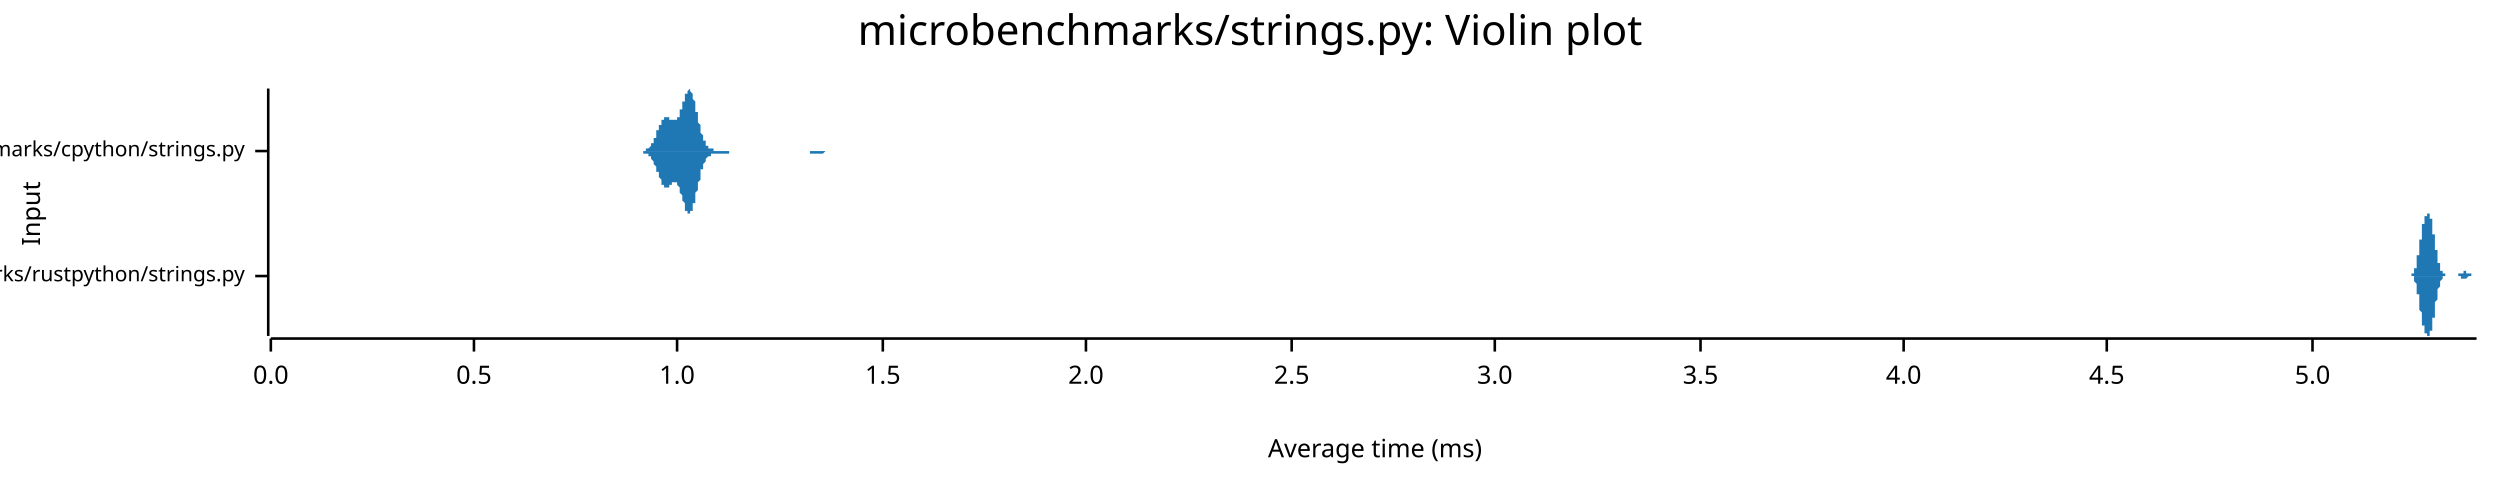
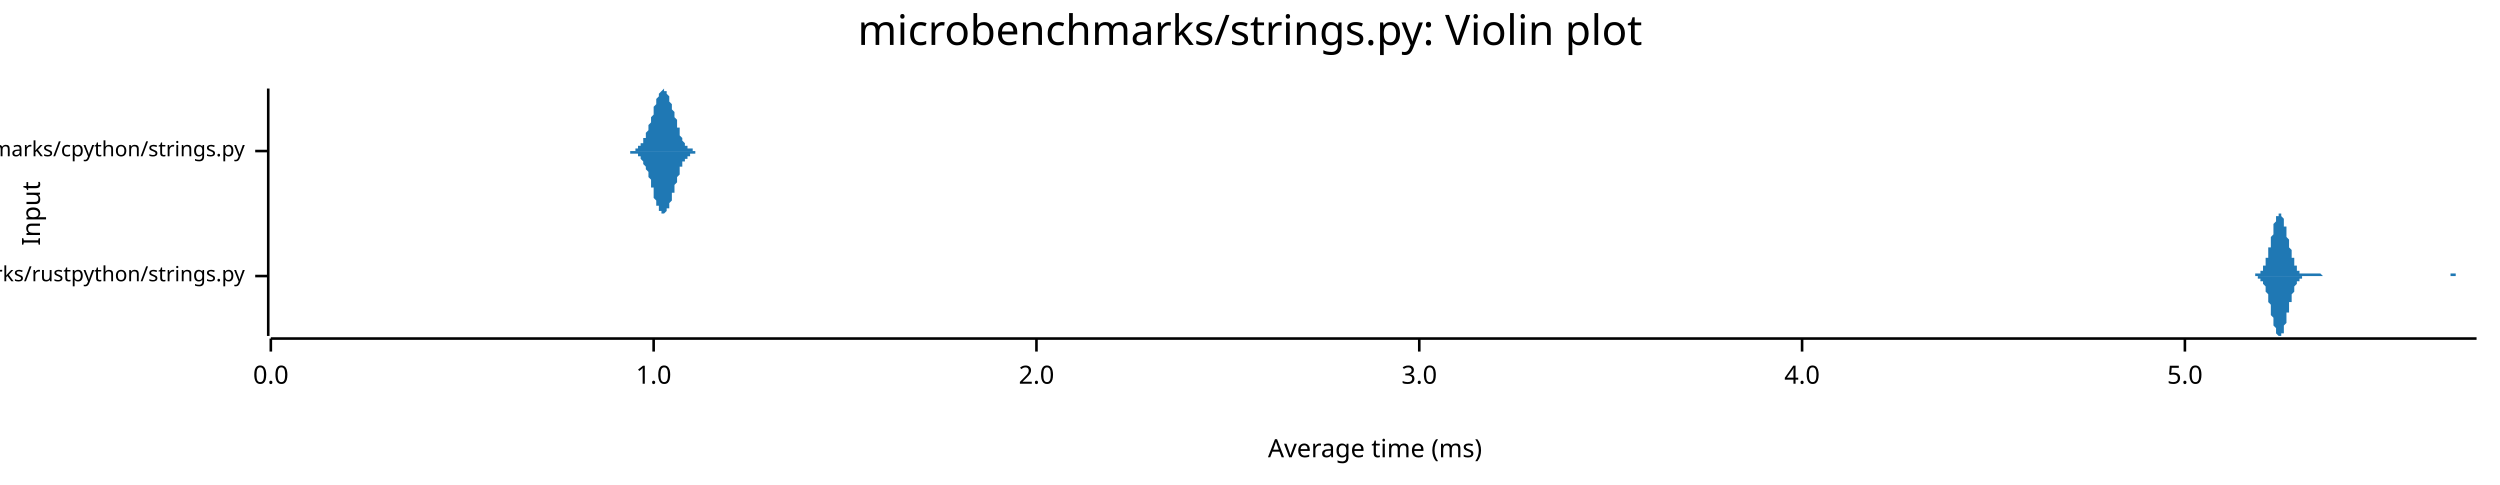
<svg xmlns="http://www.w3.org/2000/svg" width="960" height="186" viewBox="0 0 960 186">
  <text x="480" y="5" dy="0.76em" text-anchor="middle" font-family="sans-serif" font-size="16.129" opacity="1" fill="#000000">
microbenchmarks/strings.py: Violin plot
</text>
  <text x="8" y="82" dy="0.76em" text-anchor="middle" font-family="sans-serif" font-size="9.677" opacity="1" fill="#000000" transform="rotate(270, 8, 82)">
Input
</text>
  <text x="528" y="178" dy="-0.5ex" text-anchor="middle" font-family="sans-serif" font-size="9.677" opacity="1" fill="#000000">
Average time (ms)
</text>
  <polyline fill="none" opacity="1" stroke="#000000" stroke-width="1" points="103,34 103,129 " />
  <text x="94" y="106" dy="0.5ex" text-anchor="end" font-family="sans-serif" font-size="8.065" opacity="1" fill="#000000">
microbenchmarks/rustpython/strings.py
</text>
  <polyline fill="none" opacity="1" stroke="#000000" stroke-width="1" points="98,106 103,106 " />
  <text x="94" y="58" dy="0.5ex" text-anchor="end" font-family="sans-serif" font-size="8.065" opacity="1" fill="#000000">
microbenchmarks/cpython/strings.py
</text>
  <polyline fill="none" opacity="1" stroke="#000000" stroke-width="1" points="98,58 103,58 " />
  <polyline fill="none" opacity="1" stroke="#000000" stroke-width="1" points="104,130 951,130 " />
  <text x="104" y="140" dy="0.76em" text-anchor="middle" font-family="sans-serif" font-size="9.677" opacity="1" fill="#000000">
0.0
</text>
  <polyline fill="none" opacity="1" stroke="#000000" stroke-width="1" points="104,130 104,135 " />
-   <text x="182" y="140" dy="0.76em" text-anchor="middle" font-family="sans-serif" font-size="9.677" opacity="1" fill="#000000">
- 0.5
- </text>
-   <polyline fill="none" opacity="1" stroke="#000000" stroke-width="1" points="182,130 182,135 " />
-   <text x="260" y="140" dy="0.76em" text-anchor="middle" font-family="sans-serif" font-size="9.677" opacity="1" fill="#000000">
+   <text x="251" y="140" dy="0.76em" text-anchor="middle" font-family="sans-serif" font-size="9.677" opacity="1" fill="#000000">
1.0
</text>
-   <polyline fill="none" opacity="1" stroke="#000000" stroke-width="1" points="260,130 260,135 " />
-   <text x="339" y="140" dy="0.76em" text-anchor="middle" font-family="sans-serif" font-size="9.677" opacity="1" fill="#000000">
- 1.5
- </text>
-   <polyline fill="none" opacity="1" stroke="#000000" stroke-width="1" points="339,130 339,135 " />
-   <text x="417" y="140" dy="0.76em" text-anchor="middle" font-family="sans-serif" font-size="9.677" opacity="1" fill="#000000">
+   <polyline fill="none" opacity="1" stroke="#000000" stroke-width="1" points="251,130 251,135 " />
+   <text x="398" y="140" dy="0.76em" text-anchor="middle" font-family="sans-serif" font-size="9.677" opacity="1" fill="#000000">
2.0
</text>
-   <polyline fill="none" opacity="1" stroke="#000000" stroke-width="1" points="417,130 417,135 " />
-   <text x="496" y="140" dy="0.76em" text-anchor="middle" font-family="sans-serif" font-size="9.677" opacity="1" fill="#000000">
- 2.5
- </text>
-   <polyline fill="none" opacity="1" stroke="#000000" stroke-width="1" points="496,130 496,135 " />
-   <text x="574" y="140" dy="0.76em" text-anchor="middle" font-family="sans-serif" font-size="9.677" opacity="1" fill="#000000">
+   <polyline fill="none" opacity="1" stroke="#000000" stroke-width="1" points="398,130 398,135 " />
+   <text x="545" y="140" dy="0.76em" text-anchor="middle" font-family="sans-serif" font-size="9.677" opacity="1" fill="#000000">
3.0
</text>
-   <polyline fill="none" opacity="1" stroke="#000000" stroke-width="1" points="574,130 574,135 " />
-   <text x="653" y="140" dy="0.76em" text-anchor="middle" font-family="sans-serif" font-size="9.677" opacity="1" fill="#000000">
- 3.5
- </text>
-   <polyline fill="none" opacity="1" stroke="#000000" stroke-width="1" points="653,130 653,135 " />
-   <text x="731" y="140" dy="0.76em" text-anchor="middle" font-family="sans-serif" font-size="9.677" opacity="1" fill="#000000">
+   <polyline fill="none" opacity="1" stroke="#000000" stroke-width="1" points="545,130 545,135 " />
+   <text x="692" y="140" dy="0.76em" text-anchor="middle" font-family="sans-serif" font-size="9.677" opacity="1" fill="#000000">
4.0
</text>
-   <polyline fill="none" opacity="1" stroke="#000000" stroke-width="1" points="731,130 731,135 " />
-   <text x="809" y="140" dy="0.76em" text-anchor="middle" font-family="sans-serif" font-size="9.677" opacity="1" fill="#000000">
- 4.5
- </text>
-   <polyline fill="none" opacity="1" stroke="#000000" stroke-width="1" points="809,130 809,135 " />
-   <text x="888" y="140" dy="0.76em" text-anchor="middle" font-family="sans-serif" font-size="9.677" opacity="1" fill="#000000">
+   <polyline fill="none" opacity="1" stroke="#000000" stroke-width="1" points="692,130 692,135 " />
+   <text x="839" y="140" dy="0.76em" text-anchor="middle" font-family="sans-serif" font-size="9.677" opacity="1" fill="#000000">
5.0
</text>
-   <polyline fill="none" opacity="1" stroke="#000000" stroke-width="1" points="888,130 888,135 " />
-   <polygon opacity="1" fill="#1F78B4" points="925,106 925,106 925,106 925,106 925,106 925,106 925,106 925,106 925,106 925,106 925,106 925,106 925,106 925,106 925,106 925,106 925,106 926,106 926,106 926,106 926,106 926,106 926,106 926,106 926,106 926,106 926,105 926,105 926,105 926,105 926,105 926,105 926,105 926,105 926,105 926,105 927,105 927,105 927,105 927,105 927,105 927,105 927,105 927,105 927,104 927,104 927,104 927,104 927,104 927,104 927,104 927,104 927,103 927,103 927,103 927,103 928,103 928,103 928,102 928,102 928,102 928,102 928,102 928,101 928,101 928,101 928,101 928,100 928,100 928,100 928,100 928,99 928,99 928,99 928,98 929,98 929,98 929,97 929,97 929,97 929,96 929,96 929,96 929,95 929,95 929,95 929,94 929,94 929,94 929,93 929,93 929,93 929,92 929,92 930,92 930,91 930,91 930,91 930,90 930,90 930,90 930,89 930,89 930,89 930,89 930,88 930,88 930,88 930,88 930,87 930,87 930,87 930,87 930,86 931,86 931,86 931,86 931,86 931,85 931,85 931,85 931,85 931,85 931,84 931,84 931,84 931,84 931,84 931,84 931,84 931,83 931,83 931,83 932,83 932,83 932,83 932,83 932,83 932,83 932,82 932,82 932,82 932,82 932,82 932,82 932,82 932,82 932,82 932,82 932,82 932,82 932,82 933,82 933,82 933,82 933,82 933,82 933,82 933,82 933,82 933,82 933,83 933,83 933,83 933,83 933,83 933,83 933,83 933,84 933,84 933,84 933,84 934,84 934,85 934,85 934,85 934,85 934,86 934,86 934,86 934,86 934,87 934,87 934,87 934,88 934,88 934,88 934,89 934,89 934,89 934,90 935,90 935,90 935,91 935,91 935,91 935,92 935,92 935,92 935,93 935,93 935,93 935,94 935,94 935,94 935,95 935,95 935,95 935,96 935,96 936,96 936,96 936,97 936,97 936,97 936,98 936,98 936,98 936,98 936,99 936,99 936,99 936,100 936,100 936,100 936,100 936,100 936,101 936,101 937,101 937,101 937,102 937,102 937,102 937,102 937,102 937,102 937,103 937,103 937,103 937,103 937,103 937,103 937,103 937,103 937,104 937,104 937,104 937,104 938,104 938,104 938,104 938,104 938,104 938,104 938,104 938,105 938,105 938,105 938,105 938,105 938,105 938,105 938,105 938,105 938,105 938,105 938,105 939,105 939,105 939,105 939,105 939,105 939,105 939,105 939,105 939,105 939,105 939,105 939,105 939,105 939,105 939,105 939,105 939,105 939,105 939,106 940,106 940,106 940,106 940,106 940,106 940,106 940,106 940,106 940,106 940,106 940,106 940,106 940,106 940,106 940,106 940,106 940,106 940,106 940,106 940,106 941,106 941,106 941,106 941,106 941,106 941,106 941,106 941,106 941,106 941,106 941,106 941,106 941,106 941,106 941,106 941,106 941,106 941,106 941,106 942,106 942,106 942,106 942,106 942,106 942,106 942,106 942,106 942,106 942,106 942,106 942,106 942,106 942,106 942,106 942,106 942,106 942,106 942,106 943,106 943,106 943,106 943,106 943,106 943,106 943,106 943,106 943,106 943,106 943,106 943,106 943,106 943,106 943,106 943,106 943,106 943,106 943,106 944,106 944,106 944,106 944,105 944,105 944,105 944,105 944,105 944,105 944,105 944,105 944,105 944,105 944,105 944,105 944,105 944,105 944,105 944,105 944,105 945,105 945,105 945,105 945,105 945,105 945,105 945,105 945,105 945,105 945,105 945,105 945,105 945,105 945,105 945,105 945,105 945,105 945,105 945,105 946,105 946,104 946,104 946,104 946,104 946,104 946,104 946,104 946,104 946,104 946,104 946,104 946,104 946,104 946,104 946,104 946,104 946,104 946,104 947,104 947,104 947,105 947,105 947,105 947,105 947,105 947,105 947,105 947,105 947,105 947,105 947,105 947,105 947,105 947,105 947,105 947,105 947,105 947,105 948,105 948,105 948,105 948,105 948,105 948,105 948,105 948,105 948,105 948,105 948,105 948,105 948,105 948,105 948,105 948,105 948,105 948,105 948,105 949,105 949,106 949,106 949,106 949,106 949,106 949,106 949,106 949,106 949,106 949,106 949,106 949,106 949,106 949,106 949,106 949,106 949,106 949,106 950,106 950,106 950,106 950,106 950,106 950,106 950,106 950,106 950,106 950,106 950,106 950,106 950,106 950,106 950,106 950,106 950,106 950,106 950,106 951,106 951,106 925,106 " />
-   <polygon opacity="1" fill="#1F78B4" points="925,106 925,106 925,106 925,106 925,106 925,106 925,106 925,106 925,106 925,106 925,106 925,106 925,106 925,106 925,106 925,106 925,106 926,106 926,106 926,106 926,106 926,106 926,106 926,106 926,106 926,106 926,106 926,106 926,106 926,106 926,106 926,106 926,106 926,106 926,106 926,106 927,106 927,106 927,107 927,107 927,107 927,107 927,107 927,107 927,107 927,107 927,107 927,107 927,107 927,108 927,108 927,108 927,108 927,108 927,108 927,108 928,109 928,109 928,109 928,109 928,109 928,110 928,110 928,110 928,110 928,111 928,111 928,111 928,111 928,112 928,112 928,112 928,113 928,113 928,113 929,113 929,114 929,114 929,114 929,115 929,115 929,115 929,116 929,116 929,116 929,117 929,117 929,117 929,118 929,118 929,118 929,119 929,119 929,119 930,120 930,120 930,120 930,121 930,121 930,121 930,122 930,122 930,122 930,123 930,123 930,123 930,123 930,124 930,124 930,124 930,124 930,125 930,125 930,125 931,125 931,126 931,126 931,126 931,126 931,126 931,127 931,127 931,127 931,127 931,127 931,127 931,128 931,128 931,128 931,128 931,128 931,128 931,128 932,128 932,129 932,129 932,129 932,129 932,129 932,129 932,129 932,129 932,129 932,129 932,129 932,129 932,129 932,129 932,129 932,129 932,129 932,129 933,129 933,129 933,129 933,129 933,129 933,129 933,129 933,129 933,129 933,129 933,129 933,129 933,129 933,128 933,128 933,128 933,128 933,128 933,128 933,127 934,127 934,127 934,127 934,126 934,126 934,126 934,126 934,125 934,125 934,125 934,124 934,124 934,124 934,124 934,123 934,123 934,123 934,122 934,122 935,122 935,121 935,121 935,121 935,120 935,120 935,120 935,119 935,119 935,119 935,118 935,118 935,118 935,117 935,117 935,117 935,116 935,116 935,116 936,115 936,115 936,115 936,114 936,114 936,114 936,114 936,113 936,113 936,113 936,112 936,112 936,112 936,112 936,111 936,111 936,111 936,111 936,111 937,110 937,110 937,110 937,110 937,110 937,109 937,109 937,109 937,109 937,109 937,109 937,109 937,108 937,108 937,108 937,108 937,108 937,108 937,108 937,108 938,107 938,107 938,107 938,107 938,107 938,107 938,107 938,107 938,107 938,107 938,107 938,107 938,107 938,107 938,107 938,107 938,107 938,106 938,106 939,106 939,106 939,106 939,106 939,106 939,106 939,106 939,106 939,106 939,106 939,106 939,106 939,106 939,106 939,106 939,106 939,106 939,106 939,106 940,106 940,106 940,106 940,106 940,106 940,106 940,106 940,106 940,106 940,106 940,106 940,106 940,106 940,106 940,106 940,106 940,106 940,106 940,106 940,106 941,106 941,106 941,106 941,106 941,106 941,106 941,106 941,106 941,106 941,106 941,106 941,106 941,106 941,106 941,106 941,106 941,106 941,106 941,106 942,106 942,106 942,106 942,106 942,106 942,106 942,106 942,106 942,106 942,106 942,106 942,106 942,106 942,106 942,106 942,106 942,106 942,106 942,106 943,106 943,106 943,106 943,106 943,106 943,106 943,106 943,106 943,106 943,106 943,106 943,106 943,106 943,106 943,106 943,106 943,106 943,106 943,106 944,106 944,106 944,106 944,106 944,106 944,106 944,106 944,106 944,106 944,106 944,106 944,106 944,106 944,106 944,106 944,106 944,106 944,106 944,106 944,106 945,106 945,106 945,107 945,107 945,107 945,107 945,107 945,107 945,107 945,107 945,107 945,107 945,107 945,107 945,107 945,107 945,107 945,107 945,107 946,107 946,107 946,107 946,107 946,107 946,107 946,107 946,107 946,107 946,107 946,107 946,107 946,107 946,107 946,107 946,107 946,107 946,107 946,107 947,107 947,107 947,107 947,107 947,107 947,107 947,107 947,107 947,107 947,107 947,107 947,107 947,107 947,107 947,107 947,107 947,107 947,107 947,107 947,107 948,106 948,106 948,106 948,106 948,106 948,106 948,106 948,106 948,106 948,106 948,106 948,106 948,106 948,106 948,106 948,106 948,106 948,106 948,106 949,106 949,106 949,106 949,106 949,106 949,106 949,106 949,106 949,106 949,106 949,106 949,106 949,106 949,106 949,106 949,106 949,106 949,106 949,106 950,106 950,106 950,106 950,106 950,106 950,106 950,106 950,106 950,106 950,106 950,106 950,106 950,106 950,106 950,106 950,106 950,106 950,106 950,106 951,106 951,106 925,106 " />
-   <polygon opacity="1" fill="#1F78B4" points="246,58 246,58 246,58 246,58 247,58 247,58 247,58 247,58 247,58 247,58 248,58 248,58 248,58 248,58 248,58 248,57 248,57 249,57 249,57 249,57 249,57 249,57 249,57 250,56 250,56 250,56 250,56 250,56 250,55 250,55 251,55 251,54 251,54 251,54 251,53 251,53 252,53 252,52 252,52 252,52 252,51 252,51 252,50 253,50 253,50 253,49 253,49 253,48 253,48 254,48 254,47 254,47 254,47 254,46 254,46 254,46 255,46 255,45 255,45 255,45 255,45 255,45 256,45 256,45 256,45 256,45 256,45 256,45 256,45 257,45 257,45 257,45 257,45 257,45 257,46 258,46 258,46 258,46 258,46 258,46 258,46 258,46 259,46 259,47 259,47 259,47 259,47 259,46 260,46 260,46 260,46 260,46 260,46 260,45 260,45 261,45 261,44 261,44 261,44 261,43 261,43 261,42 262,42 262,41 262,41 262,40 262,40 262,39 263,39 263,38 263,38 263,37 263,37 263,36 263,36 264,36 264,35 264,35 264,35 264,35 264,35 265,34 265,35 265,35 265,35 265,35 265,35 265,35 266,36 266,36 266,37 266,37 266,38 266,38 267,39 267,39 267,40 267,41 267,41 267,42 267,43 268,43 268,44 268,45 268,45 268,46 268,47 269,48 269,48 269,49 269,49 269,50 269,51 269,51 270,52 270,52 270,53 270,53 270,53 270,54 271,54 271,55 271,55 271,55 271,55 271,56 271,56 272,56 272,56 272,56 272,57 272,57 272,57 273,57 273,57 273,57 273,57 273,57 273,57 273,57 274,57 274,57 274,58 274,58 274,58 274,58 275,58 275,58 275,58 275,58 275,58 275,58 275,58 276,58 276,58 276,58 276,58 276,58 276,58 277,58 277,58 277,58 277,58 277,58 277,58 277,58 278,58 278,58 278,58 278,58 278,58 278,58 279,58 279,58 279,58 279,58 279,58 279,58 279,58 280,58 280,58 280,58 280,58 280,58 280,58 281,58 281,58 281,58 281,58 281,58 281,58 281,58 282,58 282,58 282,58 282,58 282,58 282,58 282,58 283,58 283,58 283,58 283,58 283,58 283,58 284,58 284,58 284,58 284,58 284,58 284,58 284,58 285,58 285,58 285,58 285,58 285,58 285,58 286,58 286,58 286,58 286,58 286,58 286,58 286,58 287,58 287,58 287,58 287,58 287,58 287,58 288,58 288,58 288,58 288,58 288,58 288,58 288,58 289,58 289,58 289,58 289,58 289,58 289,58 290,58 290,58 290,58 290,58 290,58 290,58 290,58 291,58 291,58 291,58 291,58 291,58 291,58 292,58 292,58 292,58 292,58 292,58 292,58 292,58 293,58 293,58 293,58 293,58 293,58 293,58 294,58 294,58 294,58 294,58 294,58 294,58 294,58 295,58 295,58 295,58 295,58 295,58 295,58 296,58 296,58 296,58 296,58 296,58 296,58 296,58 297,58 297,58 297,58 297,58 297,58 297,58 298,58 298,58 298,58 298,58 298,58 298,58 298,58 299,58 299,58 299,58 299,58 299,58 299,58 300,58 300,58 300,58 300,58 300,58 300,58 300,58 301,58 301,58 301,58 301,58 301,58 301,58 302,58 302,58 302,58 302,58 302,58 302,58 302,58 303,58 303,58 303,58 303,58 303,58 303,58 304,58 304,58 304,58 304,58 304,58 304,58 304,58 305,58 305,58 305,58 305,58 305,58 305,58 305,58 306,58 306,58 306,58 306,58 306,58 306,58 307,58 307,58 307,58 307,58 307,58 307,58 307,58 308,58 308,58 308,58 308,58 308,58 308,58 309,58 309,58 309,58 309,58 309,58 309,58 309,58 310,58 310,58 310,58 310,58 310,58 310,58 311,58 311,58 311,58 311,58 311,58 311,58 311,58 312,58 312,58 312,58 312,58 312,58 312,58 313,58 313,58 313,58 313,58 313,58 313,58 313,58 314,58 314,58 314,58 314,58 314,58 314,58 315,58 315,58 315,58 315,58 315,58 315,58 315,58 316,58 316,58 316,58 316,58 316,58 316,58 317,58 317,58 317,58 317,58 317,58 317,58 317,58 318,58 318,58 318,58 318,58 318,58 318,58 319,58 319,58 319,58 319,58 319,58 319,58 319,58 320,58 320,58 320,58 320,58 320,58 320,58 321,58 321,58 321,58 321,58 321,58 321,58 321,58 322,58 322,58 322,58 322,58 322,58 322,58 323,58 323,58 246,58 " />
-   <polygon opacity="1" fill="#1F78B4" points="246,58 246,58 246,58 246,58 247,58 247,58 247,58 247,59 247,59 247,59 248,59 248,59 248,59 248,59 248,59 248,59 248,59 249,59 249,59 249,59 249,60 249,60 249,60 250,60 250,60 250,61 250,61 250,61 250,61 250,61 251,62 251,62 251,62 251,63 251,63 251,63 252,64 252,64 252,64 252,65 252,65 252,66 252,66 253,66 253,67 253,67 253,68 253,68 253,68 254,69 254,69 254,69 254,70 254,70 254,70 254,71 255,71 255,71 255,71 255,71 255,71 255,72 256,72 256,72 256,72 256,72 256,72 256,72 256,72 257,72 257,71 257,71 257,71 257,71 257,71 258,71 258,71 258,70 258,70 258,70 258,70 258,70 259,70 259,70 259,70 259,70 259,70 259,70 260,70 260,70 260,70 260,71 260,71 260,71 260,71 261,72 261,72 261,72 261,73 261,73 261,74 261,74 262,75 262,75 262,76 262,76 262,77 262,77 263,78 263,78 263,79 263,79 263,80 263,80 263,81 264,81 264,81 264,82 264,82 264,82 264,82 265,82 265,82 265,82 265,82 265,82 265,81 265,81 266,81 266,80 266,80 266,80 266,79 266,78 267,78 267,77 267,77 267,76 267,75 267,75 267,74 268,73 268,72 268,72 268,71 268,70 268,70 269,69 269,68 269,68 269,67 269,66 269,66 269,65 270,65 270,64 270,64 270,63 270,63 270,63 271,62 271,62 271,62 271,61 271,61 271,61 271,61 272,60 272,60 272,60 272,60 272,60 272,60 273,60 273,59 273,59 273,59 273,59 273,59 273,59 274,59 274,59 274,59 274,59 274,59 274,59 275,59 275,59 275,59 275,59 275,59 275,59 275,59 276,59 276,59 276,59 276,59 276,59 276,59 277,59 277,59 277,59 277,59 277,59 277,59 277,59 278,59 278,59 278,59 278,59 278,59 278,59 279,59 279,59 279,59 279,59 279,59 279,59 279,59 280,59 280,59 280,59 280,58 280,58 280,58 281,58 281,58 281,58 281,58 281,58 281,58 281,58 282,58 282,58 282,58 282,58 282,58 282,58 282,58 283,58 283,58 283,58 283,58 283,58 283,58 284,58 284,58 284,58 284,58 284,58 284,58 284,58 285,58 285,58 285,58 285,58 285,58 285,58 286,58 286,58 286,58 286,58 286,58 286,58 286,58 287,58 287,58 287,58 287,58 287,58 287,58 288,58 288,58 288,58 288,58 288,58 288,58 288,58 289,58 289,58 289,58 289,58 289,58 289,58 290,58 290,58 290,58 290,58 290,58 290,58 290,58 291,58 291,58 291,58 291,58 291,58 291,58 292,58 292,58 292,58 292,58 292,58 292,58 292,58 293,58 293,58 293,58 293,58 293,58 293,58 294,58 294,58 294,58 294,58 294,58 294,58 294,58 295,58 295,58 295,58 295,58 295,58 295,58 296,58 296,58 296,58 296,58 296,58 296,58 296,58 297,58 297,58 297,58 297,58 297,58 297,58 298,58 298,58 298,58 298,58 298,58 298,58 298,58 299,58 299,58 299,58 299,58 299,58 299,58 300,58 300,58 300,58 300,58 300,58 300,58 300,58 301,58 301,58 301,58 301,58 301,58 301,58 302,58 302,58 302,58 302,58 302,58 302,58 302,58 303,58 303,58 303,58 303,58 303,58 303,58 304,58 304,58 304,58 304,58 304,58 304,58 304,58 305,58 305,58 305,58 305,58 305,58 305,58 305,58 306,58 306,58 306,58 306,58 306,58 306,58 307,58 307,58 307,58 307,58 307,58 307,58 307,58 308,58 308,58 308,58 308,58 308,58 308,58 309,58 309,58 309,58 309,58 309,58 309,58 309,58 310,58 310,58 310,58 310,58 310,58 310,58 311,58 311,58 311,59 311,59 311,59 311,59 311,59 312,59 312,59 312,59 312,59 312,59 312,59 313,59 313,59 313,59 313,59 313,59 313,59 313,59 314,59 314,59 314,59 314,59 314,59 314,59 315,59 315,59 315,59 315,59 315,59 315,59 315,59 316,59 316,59 316,59 316,59 316,59 316,59 317,58 317,58 317,58 317,58 317,58 317,58 317,58 318,58 318,58 318,58 318,58 318,58 318,58 319,58 319,58 319,58 319,58 319,58 319,58 319,58 320,58 320,58 320,58 320,58 320,58 320,58 321,58 321,58 321,58 321,58 321,58 321,58 321,58 322,58 322,58 322,58 322,58 322,58 322,58 323,58 323,58 246,58 " />
+   <polyline fill="none" opacity="1" stroke="#000000" stroke-width="1" points="839,130 839,135 " />
+   <polygon opacity="1" fill="#1F78B4" points="865,106 865,106 865,106 865,106 865,106 865,106 866,106 866,106 866,106 866,106 866,105 866,105 867,105 867,105 867,105 867,105 867,105 867,105 868,105 868,105 868,104 868,104 868,104 868,104 869,104 869,103 869,103 869,103 869,102 870,102 870,101 870,101 870,100 870,100 870,99 871,99 871,98 871,97 871,97 871,96 871,95 872,95 872,94 872,93 872,92 872,91 872,91 873,90 873,89 873,88 873,87 873,87 873,86 874,85 874,85 874,84 874,84 874,83 875,83 875,83 875,82 875,82 875,82 875,82 876,82 876,82 876,82 876,83 876,83 876,83 877,84 877,84 877,85 877,85 877,86 877,87 878,87 878,88 878,89 878,90 878,90 878,91 879,92 879,93 879,94 879,94 879,95 880,96 880,96 880,97 880,98 880,98 880,99 881,99 881,100 881,100 881,101 881,101 881,102 882,102 882,102 882,103 882,103 882,103 882,104 883,104 883,104 883,104 883,104 883,104 883,105 884,105 884,105 884,105 884,105 884,105 884,105 885,105 885,105 885,105 885,105 885,105 886,105 886,105 886,105 886,105 886,105 886,105 887,105 887,105 887,105 887,105 887,105 887,105 888,105 888,105 888,105 888,105 888,105 888,105 889,105 889,105 889,105 889,105 889,105 889,105 890,105 890,105 890,105 890,105 890,105 891,105 891,105 891,105 891,105 891,105 891,105 892,106 892,106 892,106 892,106 892,106 892,106 893,106 893,106 893,106 893,106 893,106 893,106 894,106 894,106 894,106 894,106 894,106 894,106 895,106 895,106 895,106 895,106 895,106 896,106 896,106 896,106 896,106 896,106 896,106 897,106 897,106 897,106 897,106 897,106 897,106 898,106 898,106 898,106 898,106 898,106 898,106 899,106 899,106 899,106 899,106 899,106 899,106 900,106 900,106 900,106 900,106 900,106 901,106 901,106 901,106 901,106 901,106 901,106 902,106 902,106 902,106 902,106 902,106 902,106 903,106 903,106 903,106 903,106 903,106 903,106 904,106 904,106 904,106 904,106 904,106 904,106 905,106 905,106 905,106 905,106 905,106 906,106 906,106 906,106 906,106 906,106 906,106 907,106 907,106 907,106 907,106 907,106 907,106 908,106 908,106 908,106 908,106 908,106 908,106 909,106 909,106 909,106 909,106 909,106 909,106 910,106 910,106 910,106 910,106 910,106 911,106 911,106 911,106 911,106 911,106 911,106 912,106 912,106 912,106 912,106 912,106 912,106 913,106 913,106 913,106 913,106 913,106 913,106 914,106 914,106 914,106 914,106 914,106 914,106 915,106 915,106 915,106 915,106 915,106 916,106 916,106 916,106 916,106 916,106 916,106 917,106 917,106 917,106 917,106 917,106 917,106 918,106 918,106 918,106 918,106 918,106 918,106 919,106 919,106 919,106 919,106 919,106 919,106 920,106 920,106 920,106 920,106 920,106 921,106 921,106 921,106 921,106 921,106 921,106 922,106 922,106 922,106 922,106 922,106 922,106 923,106 923,106 923,106 923,106 923,106 923,106 924,106 924,106 924,106 924,106 924,106 924,106 925,106 925,106 925,106 925,106 925,106 926,106 926,106 926,106 926,106 926,106 926,106 927,106 927,106 927,106 927,106 927,106 927,106 928,106 928,106 928,106 928,106 928,106 928,106 929,106 929,106 929,106 929,106 929,106 929,106 930,106 930,106 930,106 930,106 930,106 931,106 931,106 931,106 931,106 931,106 931,106 932,106 932,106 932,106 932,106 932,106 932,106 933,106 933,106 933,106 933,106 933,106 933,106 934,106 934,106 934,106 934,106 934,106 934,106 935,106 935,106 935,106 935,106 935,106 936,106 936,106 936,106 936,106 936,106 936,106 937,106 937,106 937,106 937,106 937,106 937,106 938,106 938,106 938,106 938,106 938,106 938,106 939,106 939,106 939,106 939,106 939,106 939,106 940,106 940,106 940,106 940,106 940,106 941,106 941,106 941,105 941,105 941,105 941,105 942,105 942,105 942,105 942,105 942,105 942,105 943,105 943,106 943,106 943,106 943,106 943,106 944,106 944,106 944,106 944,106 944,106 944,106 945,106 945,106 945,106 945,106 945,106 946,106 946,106 946,106 946,106 946,106 946,106 947,106 947,106 947,106 947,106 947,106 947,106 948,106 948,106 948,106 948,106 948,106 948,106 949,106 949,106 949,106 949,106 949,106 949,106 950,106 950,106 950,106 950,106 950,106 951,106 951,106 865,106 " />
+   <polygon opacity="1" fill="#1F78B4" points="865,106 865,106 865,106 865,106 865,106 865,106 866,106 866,106 866,106 866,106 866,106 866,106 867,106 867,106 867,106 867,106 867,106 867,107 868,107 868,107 868,107 868,107 868,107 868,108 869,108 869,108 869,109 869,109 869,109 870,110 870,110 870,111 870,111 870,112 870,112 871,113 871,113 871,114 871,115 871,115 871,116 872,117 872,118 872,118 872,119 872,120 872,121 873,122 873,122 873,123 873,124 873,125 873,125 874,126 874,127 874,127 874,128 874,128 875,129 875,129 875,129 875,129 875,129 875,129 876,129 876,129 876,129 876,129 876,129 876,128 877,128 877,127 877,127 877,126 877,125 877,125 878,124 878,123 878,123 878,122 878,121 878,120 879,120 879,119 879,118 879,117 879,116 880,116 880,115 880,114 880,114 880,113 880,113 881,112 881,112 881,111 881,111 881,110 881,110 882,109 882,109 882,109 882,108 882,108 882,108 883,108 883,108 883,107 883,107 883,107 883,107 884,107 884,107 884,107 884,107 884,107 884,106 885,106 885,106 885,106 885,106 885,106 886,106 886,106 886,106 886,106 886,106 886,106 887,106 887,106 887,106 887,106 887,106 887,106 888,106 888,106 888,106 888,106 888,106 888,106 889,106 889,106 889,106 889,106 889,106 889,106 890,106 890,106 890,106 890,106 890,106 891,106 891,106 891,106 891,106 891,106 891,106 892,106 892,106 892,106 892,106 892,106 892,106 893,106 893,106 893,106 893,106 893,106 893,106 894,106 894,106 894,106 894,106 894,106 894,106 895,106 895,106 895,106 895,106 895,106 896,106 896,106 896,106 896,106 896,106 896,106 897,106 897,106 897,106 897,106 897,106 897,106 898,106 898,106 898,106 898,106 898,106 898,106 899,106 899,106 899,106 899,106 899,106 899,106 900,106 900,106 900,106 900,106 900,106 901,106 901,106 901,106 901,106 901,106 901,106 902,106 902,106 902,106 902,106 902,106 902,106 903,106 903,106 903,106 903,106 903,106 903,106 904,106 904,106 904,106 904,106 904,106 904,106 905,106 905,106 905,106 905,106 905,106 906,106 906,106 906,106 906,106 906,106 906,106 907,106 907,106 907,106 907,106 907,106 907,106 908,106 908,106 908,106 908,106 908,106 908,106 909,106 909,106 909,106 909,106 909,106 909,106 910,106 910,106 910,106 910,106 910,106 911,106 911,106 911,106 911,106 911,106 911,106 912,106 912,106 912,106 912,106 912,106 912,106 913,106 913,106 913,106 913,106 913,106 913,106 914,106 914,106 914,106 914,106 914,106 914,106 915,106 915,106 915,106 915,106 915,106 916,106 916,106 916,106 916,106 916,106 916,106 917,106 917,106 917,106 917,106 917,106 917,106 918,106 918,106 918,106 918,106 918,106 918,106 919,106 919,106 919,106 919,106 919,106 919,106 920,106 920,106 920,106 920,106 920,106 921,106 921,106 921,106 921,106 921,106 921,106 922,106 922,106 922,106 922,106 922,106 922,106 923,106 923,106 923,106 923,106 923,106 923,106 924,106 924,106 924,106 924,106 924,106 924,106 925,106 925,106 925,106 925,106 925,106 926,106 926,106 926,106 926,106 926,106 926,106 927,106 927,106 927,106 927,106 927,106 927,106 928,106 928,106 928,106 928,106 928,106 928,106 929,106 929,106 929,106 929,106 929,106 929,106 930,106 930,106 930,106 930,106 930,106 931,106 931,106 931,106 931,106 931,106 931,106 932,106 932,106 932,106 932,106 932,106 932,106 933,106 933,106 933,106 933,106 933,106 933,106 934,106 934,106 934,106 934,106 934,106 934,106 935,106 935,106 935,106 935,106 935,106 936,106 936,106 936,106 936,106 936,106 936,106 937,106 937,106 937,106 937,106 937,106 937,106 938,106 938,106 938,106 938,106 938,106 938,106 939,106 939,106 939,106 939,106 939,106 939,106 940,106 940,106 940,106 940,106 940,106 941,106 941,106 941,106 941,106 941,106 941,106 942,106 942,106 942,106 942,106 942,106 942,106 943,106 943,106 943,106 943,106 943,106 943,106 944,106 944,106 944,106 944,106 944,106 944,106 945,106 945,106 945,106 945,106 945,106 946,106 946,106 946,106 946,106 946,106 946,106 947,106 947,106 947,106 947,106 947,106 947,106 948,106 948,106 948,106 948,106 948,106 948,106 949,106 949,106 949,106 949,106 949,106 949,106 950,106 950,106 950,106 950,106 950,106 951,106 951,106 865,106 " />
+   <polygon opacity="1" fill="#1F78B4" points="242,58 242,58 242,58 243,58 243,58 243,58 243,58 244,58 244,57 244,57 244,57 245,57 245,57 245,57 245,56 246,56 246,56 246,56 246,55 247,55 247,54 247,54 247,53 248,53 248,52 248,52 248,51 249,50 249,50 249,49 249,48 250,47 250,47 250,46 250,45 251,44 251,43 251,42 251,41 251,41 252,40 252,39 252,38 252,38 253,37 253,37 253,36 253,36 254,35 254,35 254,35 254,35 255,34 255,35 255,35 255,35 256,35 256,35 256,36 256,36 257,37 257,38 257,38 257,39 258,40 258,40 258,41 258,42 259,43 259,44 259,45 259,45 260,46 260,47 260,48 260,49 261,49 261,50 261,51 261,51 261,52 262,53 262,53 262,54 262,54 263,55 263,55 263,55 263,56 264,56 264,56 264,56 264,57 265,57 265,57 265,57 265,57 266,57 266,58 266,58 266,58 267,58 267,58 267,58 267,58 268,58 268,58 268,58 268,58 269,58 269,58 269,58 269,58 270,58 270,58 270,58 270,58 271,58 271,58 271,58 271,58 271,58 272,58 272,58 272,58 272,58 273,58 273,58 273,58 273,58 274,58 274,58 274,58 274,58 275,58 275,58 275,58 275,58 276,58 276,58 276,58 276,58 277,58 277,58 277,58 277,58 278,58 278,58 278,58 278,58 279,58 279,58 279,58 279,58 280,58 280,58 280,58 280,58 281,58 281,58 281,58 281,58 281,58 282,58 282,58 282,58 282,58 283,58 283,58 283,58 283,58 284,58 284,58 284,58 284,58 285,58 285,58 285,58 285,58 286,58 286,58 286,58 286,58 287,58 287,58 287,58 287,58 288,58 288,58 288,58 288,58 289,58 289,58 289,58 289,58 290,58 290,58 290,58 290,58 291,58 291,58 291,58 291,58 291,58 292,58 292,58 292,58 292,58 293,58 293,58 293,58 293,58 294,58 294,58 294,58 294,58 295,58 295,58 295,58 295,58 296,58 296,58 296,58 296,58 297,58 297,58 297,58 297,58 298,58 298,58 298,58 298,58 299,58 299,58 299,58 299,58 300,58 300,58 300,58 300,58 301,58 301,58 301,58 301,58 301,58 302,58 302,58 302,58 302,58 303,58 303,58 303,58 303,58 304,58 304,58 304,58 304,58 305,58 305,58 305,58 305,58 306,58 306,58 306,58 306,58 307,58 307,58 307,58 307,58 308,58 308,58 308,58 308,58 309,58 309,58 309,58 309,58 310,58 310,58 310,58 310,58 311,58 311,58 311,58 311,58 311,58 312,58 312,58 312,58 312,58 313,58 313,58 313,58 313,58 314,58 314,58 314,58 314,58 315,58 315,58 315,58 315,58 316,58 316,58 316,58 316,58 317,58 317,58 317,58 317,58 318,58 318,58 318,58 318,58 319,58 319,58 319,58 319,58 320,58 320,58 320,58 320,58 321,58 321,58 321,58 321,58 321,58 322,58 322,58 322,58 322,58 323,58 323,58 323,58 323,58 324,58 324,58 324,58 324,58 325,58 325,58 325,58 325,58 326,58 326,58 326,58 326,58 327,58 327,58 327,58 327,58 328,58 328,58 328,58 328,58 329,58 329,58 329,58 329,58 330,58 330,58 330,58 330,58 331,58 331,58 331,58 331,58 331,58 332,58 332,58 332,58 332,58 333,58 333,58 333,58 333,58 334,58 334,58 334,58 334,58 335,58 335,58 335,58 335,58 336,58 336,58 336,58 336,58 337,58 337,58 337,58 337,58 338,58 338,58 338,58 338,58 339,58 339,58 339,58 339,58 340,58 340,58 340,58 340,58 341,58 341,58 341,58 341,58 341,58 342,58 342,58 342,58 342,58 343,58 343,58 343,58 343,58 344,58 344,58 344,58 344,58 345,58 345,58 345,58 345,58 346,58 346,58 346,58 346,58 347,58 347,58 347,58 347,58 348,58 348,58 348,58 348,58 349,58 349,58 349,58 349,58 350,58 350,58 350,58 350,58 351,58 351,58 351,58 351,58 351,58 352,58 352,58 352,58 352,58 353,58 353,58 353,58 353,58 354,58 354,58 354,58 354,58 355,58 355,58 355,58 355,58 356,58 356,58 356,58 356,58 357,58 357,58 357,58 357,58 358,58 358,58 358,58 358,58 359,58 359,58 359,58 359,58 360,58 360,58 360,58 360,58 361,58 361,58 361,58 361,58 361,58 362,58 362,58 362,58 362,58 363,58 363,58 363,58 363,58 364,58 364,58 242,58 " />
+   <polygon opacity="1" fill="#1F78B4" points="242,58 242,58 242,59 243,59 243,59 243,59 243,59 244,59 244,59 244,59 244,59 245,59 245,60 245,60 245,60 246,60 246,61 246,61 246,61 247,62 247,62 247,63 247,63 248,64 248,64 248,65 248,65 249,66 249,67 249,68 249,68 250,69 250,70 250,71 250,72 251,72 251,73 251,74 251,75 251,76 252,77 252,77 252,78 252,79 253,79 253,80 253,80 253,81 254,81 254,82 254,82 254,82 255,82 255,82 255,82 255,82 256,81 256,81 256,81 256,80 257,80 257,79 257,78 257,78 258,77 258,76 258,75 258,74 259,74 259,73 259,72 259,71 260,70 260,69 260,69 260,68 261,67 261,66 261,66 261,65 261,64 262,64 262,63 262,63 262,62 263,62 263,62 263,61 263,61 264,61 264,60 264,60 264,60 265,60 265,59 265,59 265,59 266,59 266,59 266,59 266,59 267,59 267,59 267,59 267,58 268,58 268,58 268,58 268,58 269,58 269,58 269,58 269,58 270,58 270,58 270,58 270,58 271,58 271,58 271,58 271,58 271,58 272,58 272,58 272,58 272,58 273,58 273,58 273,58 273,58 274,58 274,58 274,58 274,58 275,58 275,58 275,58 275,58 276,58 276,58 276,58 276,58 277,58 277,58 277,58 277,58 278,58 278,58 278,58 278,58 279,58 279,58 279,58 279,58 280,58 280,58 280,58 280,58 281,58 281,58 281,58 281,58 281,58 282,58 282,58 282,58 282,58 283,58 283,58 283,58 283,58 284,58 284,58 284,58 284,58 285,58 285,58 285,58 285,58 286,58 286,58 286,58 286,58 287,58 287,58 287,58 287,58 288,58 288,58 288,58 288,58 289,58 289,58 289,58 289,58 290,58 290,58 290,58 290,58 291,58 291,58 291,58 291,58 291,58 292,58 292,58 292,58 292,58 293,58 293,58 293,58 293,58 294,58 294,58 294,58 294,58 295,58 295,58 295,58 295,58 296,58 296,58 296,58 296,58 297,58 297,58 297,58 297,58 298,58 298,58 298,58 298,58 299,58 299,58 299,58 299,58 300,58 300,58 300,58 300,58 301,58 301,58 301,58 301,58 301,58 302,58 302,58 302,58 302,58 303,58 303,58 303,58 303,58 304,58 304,58 304,58 304,58 305,58 305,58 305,58 305,58 306,58 306,58 306,58 306,58 307,58 307,58 307,58 307,58 308,58 308,58 308,58 308,58 309,58 309,58 309,58 309,58 310,58 310,58 310,58 310,58 311,58 311,58 311,58 311,58 311,58 312,58 312,58 312,58 312,58 313,58 313,58 313,58 313,58 314,58 314,58 314,58 314,58 315,58 315,58 315,58 315,58 316,58 316,58 316,58 316,58 317,58 317,58 317,58 317,58 318,58 318,58 318,58 318,58 319,58 319,58 319,58 319,58 320,58 320,58 320,58 320,58 321,58 321,58 321,58 321,58 321,58 322,58 322,58 322,58 322,58 323,58 323,58 323,58 323,58 324,58 324,58 324,58 324,58 325,58 325,58 325,58 325,58 326,58 326,58 326,58 326,58 327,58 327,58 327,58 327,58 328,58 328,58 328,58 328,58 329,58 329,58 329,58 329,58 330,58 330,58 330,58 330,58 331,58 331,58 331,58 331,58 331,58 332,58 332,58 332,58 332,58 333,58 333,58 333,58 333,58 334,58 334,58 334,58 334,58 335,58 335,58 335,58 335,58 336,58 336,58 336,58 336,58 337,58 337,58 337,58 337,58 338,58 338,58 338,58 338,58 339,58 339,58 339,58 339,58 340,58 340,58 340,58 340,58 341,58 341,58 341,58 341,58 341,58 342,58 342,58 342,58 342,58 343,58 343,58 343,58 343,58 344,58 344,58 344,58 344,58 345,58 345,58 345,58 345,58 346,58 346,58 346,58 346,58 347,58 347,58 347,58 347,58 348,58 348,58 348,58 348,58 349,58 349,58 349,58 349,58 350,58 350,58 350,58 350,58 351,58 351,58 351,58 351,58 351,58 352,58 352,58 352,58 352,58 353,58 353,58 353,58 353,58 354,58 354,58 354,58 354,58 355,58 355,58 355,58 355,58 356,58 356,58 356,58 356,58 357,58 357,58 357,58 357,58 358,58 358,58 358,58 358,58 359,58 359,58 359,58 359,58 360,58 360,58 360,58 360,58 361,58 361,58 361,58 361,58 361,58 362,58 362,58 362,58 362,58 363,58 363,58 363,58 363,58 364,58 364,58 242,58 " />
</svg>
